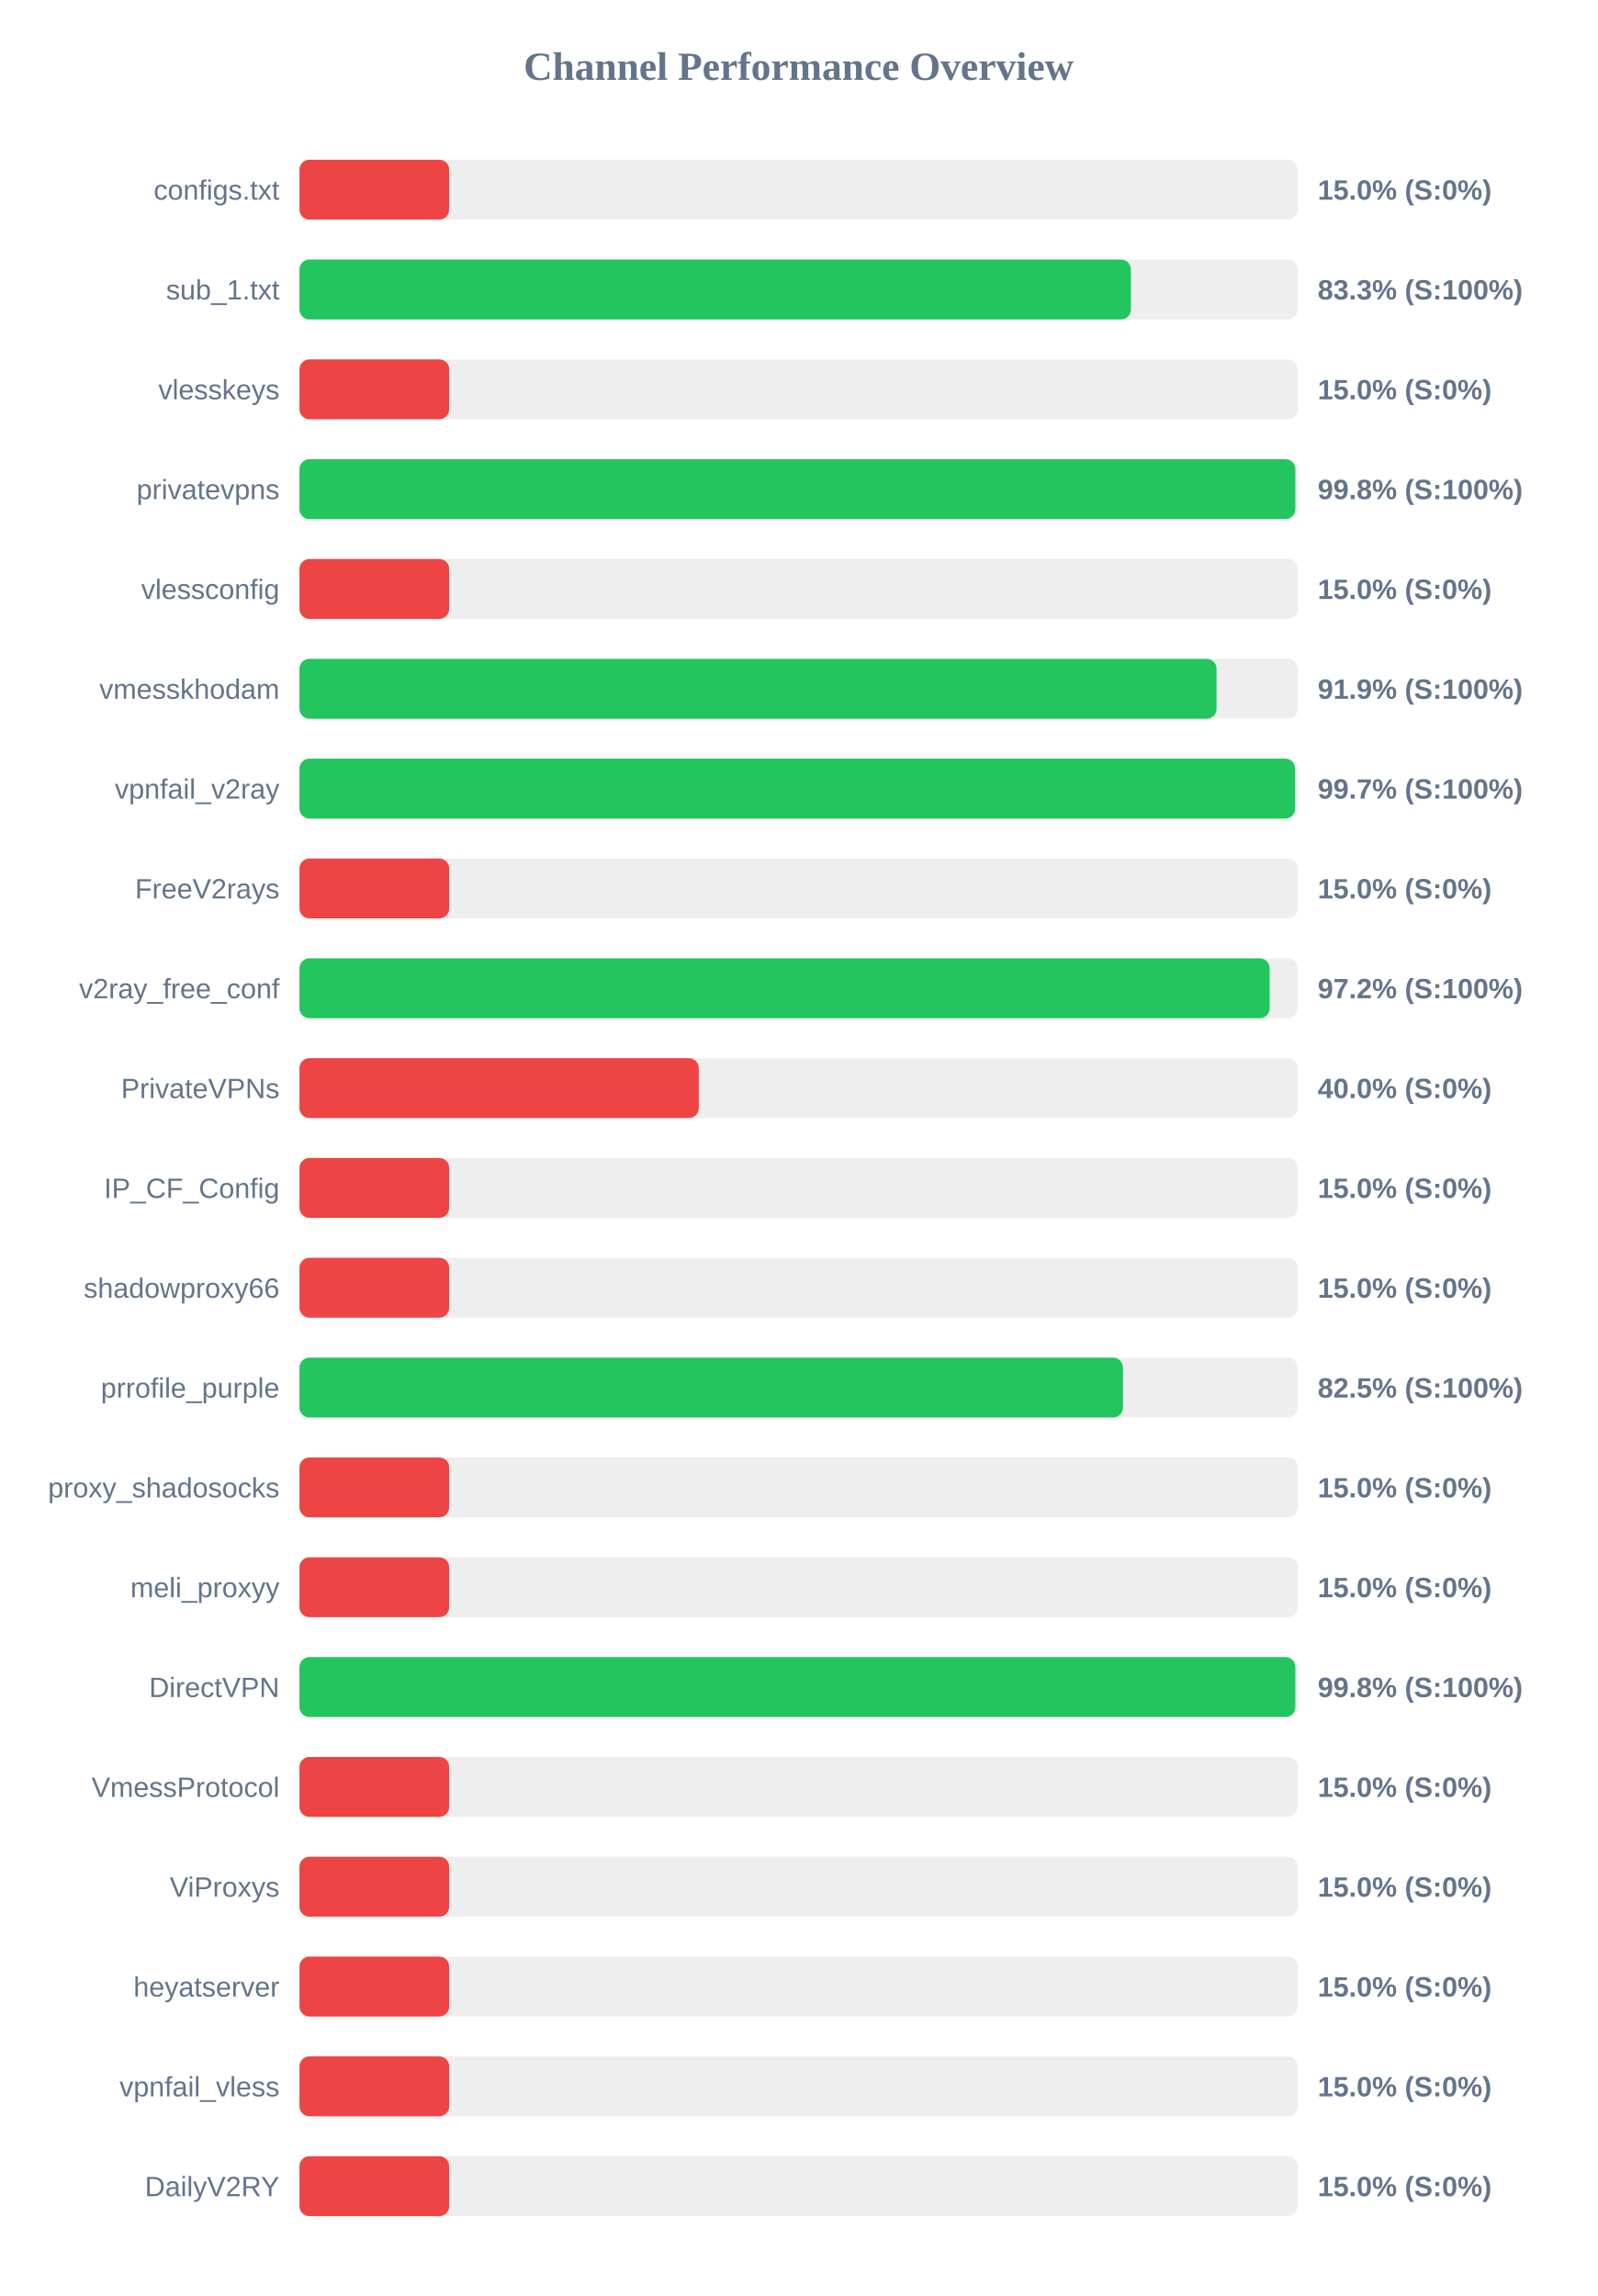
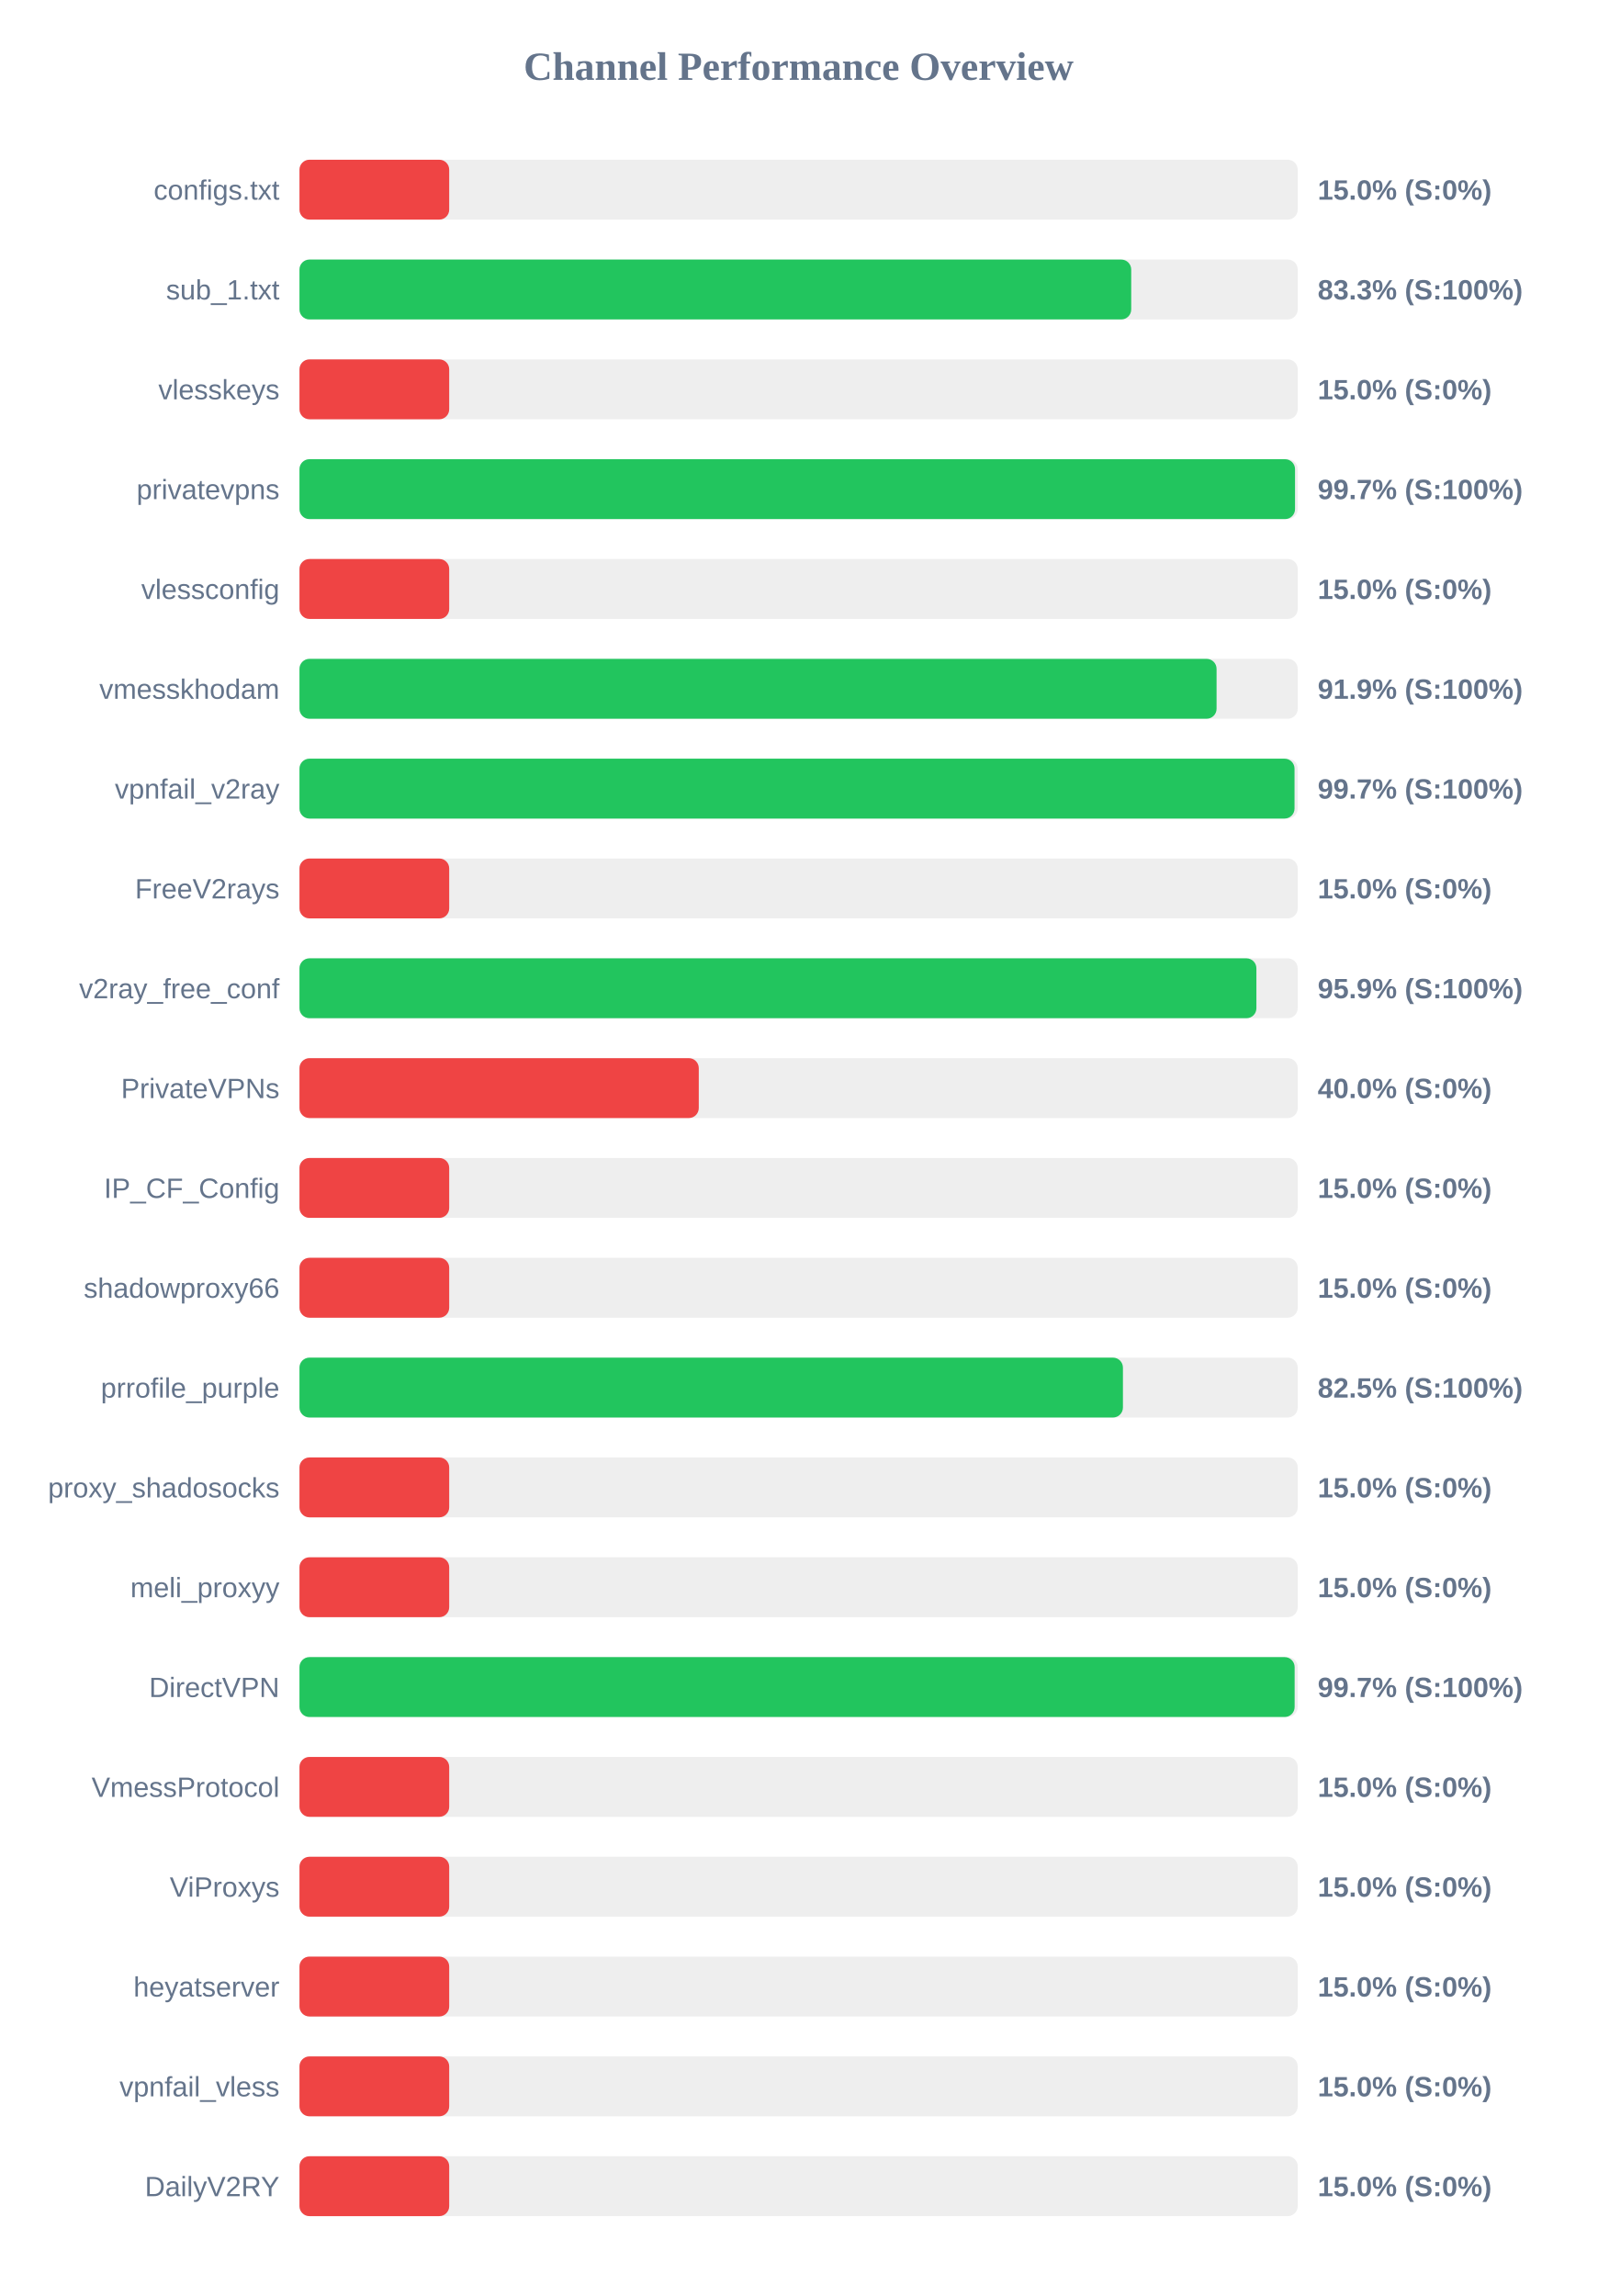
<svg xmlns="http://www.w3.org/2000/svg" width="800" height="1150" version="1.1">
  <style>
        .row { font: 14px Arial; fill: #64748b; }
        .score { font: bold 14px Arial; fill: #64748b; }
    </style>
  <text x="400" y="40" text-anchor="middle" font-size="20px" font-weight="bold" fill="#64748b">Channel Performance Overview</text>
  <rect x="150" y="80" width="500" height="30" fill="#eee" rx="5" />
  <rect x="150" y="80" width="75.0" height="30" fill="#ef4444" rx="5" />
  <text x="140" y="100" text-anchor="end" class="row">configs.txt</text>
  <text x="660" y="100" text-anchor="start" class="score">15.0% (S:0%)</text>
  <rect x="150" y="130" width="500" height="30" fill="#eee" rx="5" />
-   <rect x="150" y="130" width="416.45" height="30" fill="#22c55e" rx="5" />
+   <rect x="150" y="130" width="416.6" height="30" fill="#22c55e" rx="5" />
  <text x="140" y="150" text-anchor="end" class="row">sub_1.txt</text>
  <text x="660" y="150" text-anchor="start" class="score">83.3% (S:100%)</text>
  <rect x="150" y="180" width="500" height="30" fill="#eee" rx="5" />
  <rect x="150" y="180" width="75.0" height="30" fill="#ef4444" rx="5" />
  <text x="140" y="200" text-anchor="end" class="row">vlesskeys</text>
  <text x="660" y="200" text-anchor="start" class="score">15.0% (S:0%)</text>
  <rect x="150" y="230" width="500" height="30" fill="#eee" rx="5" />
-   <rect x="150" y="230" width="498.8" height="30" fill="#22c55e" rx="5" />
+   <rect x="150" y="230" width="498.65" height="30" fill="#22c55e" rx="5" />
  <text x="140" y="250" text-anchor="end" class="row">privatevpns</text>
-   <text x="660" y="250" text-anchor="start" class="score">99.8% (S:100%)</text>
+   <text x="660" y="250" text-anchor="start" class="score">99.7% (S:100%)</text>
  <rect x="150" y="280" width="500" height="30" fill="#eee" rx="5" />
  <rect x="150" y="280" width="75.0" height="30" fill="#ef4444" rx="5" />
  <text x="140" y="300" text-anchor="end" class="row">vlessconfig</text>
  <text x="660" y="300" text-anchor="start" class="score">15.0% (S:0%)</text>
  <rect x="150" y="330" width="500" height="30" fill="#eee" rx="5" />
  <rect x="150" y="330" width="459.35" height="30" fill="#22c55e" rx="5" />
  <text x="140" y="350" text-anchor="end" class="row">vmesskhodam</text>
  <text x="660" y="350" text-anchor="start" class="score">91.9% (S:100%)</text>
  <rect x="150" y="380" width="500" height="30" fill="#eee" rx="5" />
-   <rect x="150" y="380" width="498.7" height="30" fill="#22c55e" rx="5" />
+   <rect x="150" y="380" width="498.4" height="30" fill="#22c55e" rx="5" />
  <text x="140" y="400" text-anchor="end" class="row">vpnfail_v2ray</text>
  <text x="660" y="400" text-anchor="start" class="score">99.7% (S:100%)</text>
  <rect x="150" y="430" width="500" height="30" fill="#eee" rx="5" />
  <rect x="150" y="430" width="75.0" height="30" fill="#ef4444" rx="5" />
  <text x="140" y="450" text-anchor="end" class="row">FreeV2rays</text>
  <text x="660" y="450" text-anchor="start" class="score">15.0% (S:0%)</text>
  <rect x="150" y="480" width="500" height="30" fill="#eee" rx="5" />
-   <rect x="150" y="480" width="485.95" height="30" fill="#22c55e" rx="5" />
+   <rect x="150" y="480" width="479.3" height="30" fill="#22c55e" rx="5" />
  <text x="140" y="500" text-anchor="end" class="row">v2ray_free_conf</text>
-   <text x="660" y="500" text-anchor="start" class="score">97.2% (S:100%)</text>
+   <text x="660" y="500" text-anchor="start" class="score">95.9% (S:100%)</text>
  <rect x="150" y="530" width="500" height="30" fill="#eee" rx="5" />
  <rect x="150" y="530" width="200.0" height="30" fill="#ef4444" rx="5" />
  <text x="140" y="550" text-anchor="end" class="row">PrivateVPNs</text>
  <text x="660" y="550" text-anchor="start" class="score">40.0% (S:0%)</text>
  <rect x="150" y="580" width="500" height="30" fill="#eee" rx="5" />
  <rect x="150" y="580" width="75.0" height="30" fill="#ef4444" rx="5" />
  <text x="140" y="600" text-anchor="end" class="row">IP_CF_Config</text>
  <text x="660" y="600" text-anchor="start" class="score">15.0% (S:0%)</text>
  <rect x="150" y="630" width="500" height="30" fill="#eee" rx="5" />
  <rect x="150" y="630" width="75.0" height="30" fill="#ef4444" rx="5" />
  <text x="140" y="650" text-anchor="end" class="row">shadowproxy66</text>
  <text x="660" y="650" text-anchor="start" class="score">15.0% (S:0%)</text>
  <rect x="150" y="680" width="500" height="30" fill="#eee" rx="5" />
  <rect x="150" y="680" width="412.45" height="30" fill="#22c55e" rx="5" />
  <text x="140" y="700" text-anchor="end" class="row">prrofile_purple</text>
  <text x="660" y="700" text-anchor="start" class="score">82.5% (S:100%)</text>
  <rect x="150" y="730" width="500" height="30" fill="#eee" rx="5" />
  <rect x="150" y="730" width="75.0" height="30" fill="#ef4444" rx="5" />
  <text x="140" y="750" text-anchor="end" class="row">proxy_shadosocks</text>
  <text x="660" y="750" text-anchor="start" class="score">15.0% (S:0%)</text>
  <rect x="150" y="780" width="500" height="30" fill="#eee" rx="5" />
  <rect x="150" y="780" width="75.0" height="30" fill="#ef4444" rx="5" />
  <text x="140" y="800" text-anchor="end" class="row">meli_proxyy</text>
  <text x="660" y="800" text-anchor="start" class="score">15.0% (S:0%)</text>
  <rect x="150" y="830" width="500" height="30" fill="#eee" rx="5" />
-   <rect x="150" y="830" width="498.8" height="30" fill="#22c55e" rx="5" />
+   <rect x="150" y="830" width="498.45" height="30" fill="#22c55e" rx="5" />
  <text x="140" y="850" text-anchor="end" class="row">DirectVPN</text>
-   <text x="660" y="850" text-anchor="start" class="score">99.8% (S:100%)</text>
+   <text x="660" y="850" text-anchor="start" class="score">99.7% (S:100%)</text>
  <rect x="150" y="880" width="500" height="30" fill="#eee" rx="5" />
  <rect x="150" y="880" width="75.0" height="30" fill="#ef4444" rx="5" />
  <text x="140" y="900" text-anchor="end" class="row">VmessProtocol</text>
  <text x="660" y="900" text-anchor="start" class="score">15.0% (S:0%)</text>
  <rect x="150" y="930" width="500" height="30" fill="#eee" rx="5" />
  <rect x="150" y="930" width="75.0" height="30" fill="#ef4444" rx="5" />
  <text x="140" y="950" text-anchor="end" class="row">ViProxys</text>
  <text x="660" y="950" text-anchor="start" class="score">15.0% (S:0%)</text>
  <rect x="150" y="980" width="500" height="30" fill="#eee" rx="5" />
  <rect x="150" y="980" width="75.0" height="30" fill="#ef4444" rx="5" />
  <text x="140" y="1000" text-anchor="end" class="row">heyatserver</text>
  <text x="660" y="1000" text-anchor="start" class="score">15.0% (S:0%)</text>
  <rect x="150" y="1030" width="500" height="30" fill="#eee" rx="5" />
  <rect x="150" y="1030" width="75.0" height="30" fill="#ef4444" rx="5" />
  <text x="140" y="1050" text-anchor="end" class="row">vpnfail_vless</text>
  <text x="660" y="1050" text-anchor="start" class="score">15.0% (S:0%)</text>
  <rect x="150" y="1080" width="500" height="30" fill="#eee" rx="5" />
  <rect x="150" y="1080" width="75.0" height="30" fill="#ef4444" rx="5" />
  <text x="140" y="1100" text-anchor="end" class="row">DailyV2RY</text>
  <text x="660" y="1100" text-anchor="start" class="score">15.0% (S:0%)</text>
</svg>
